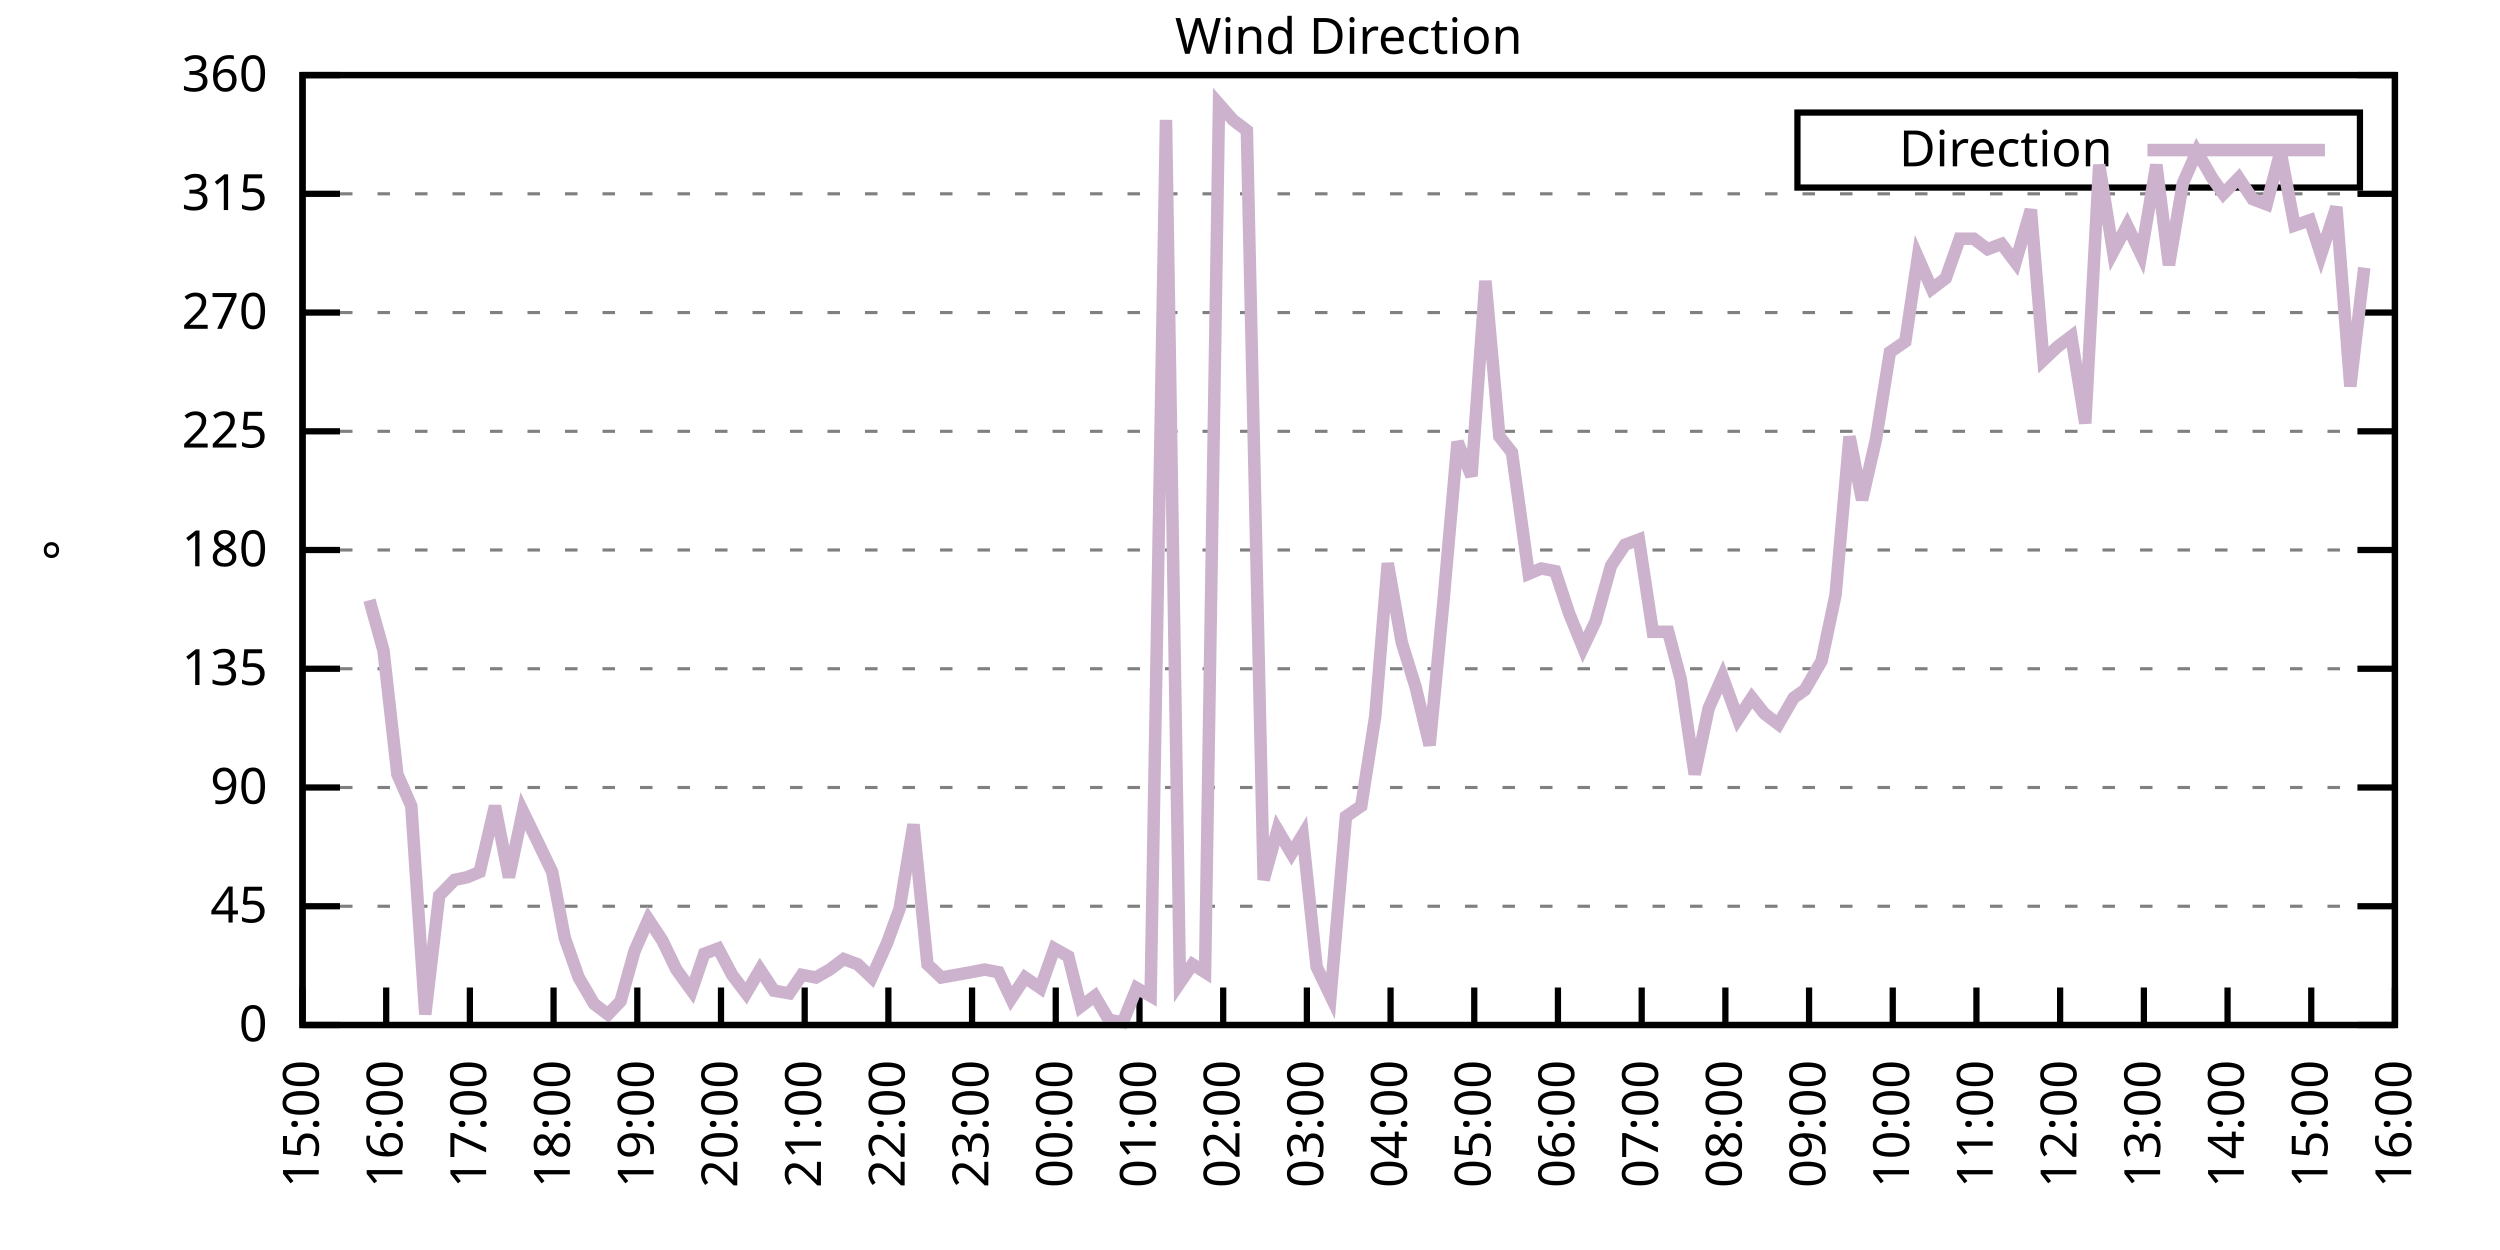
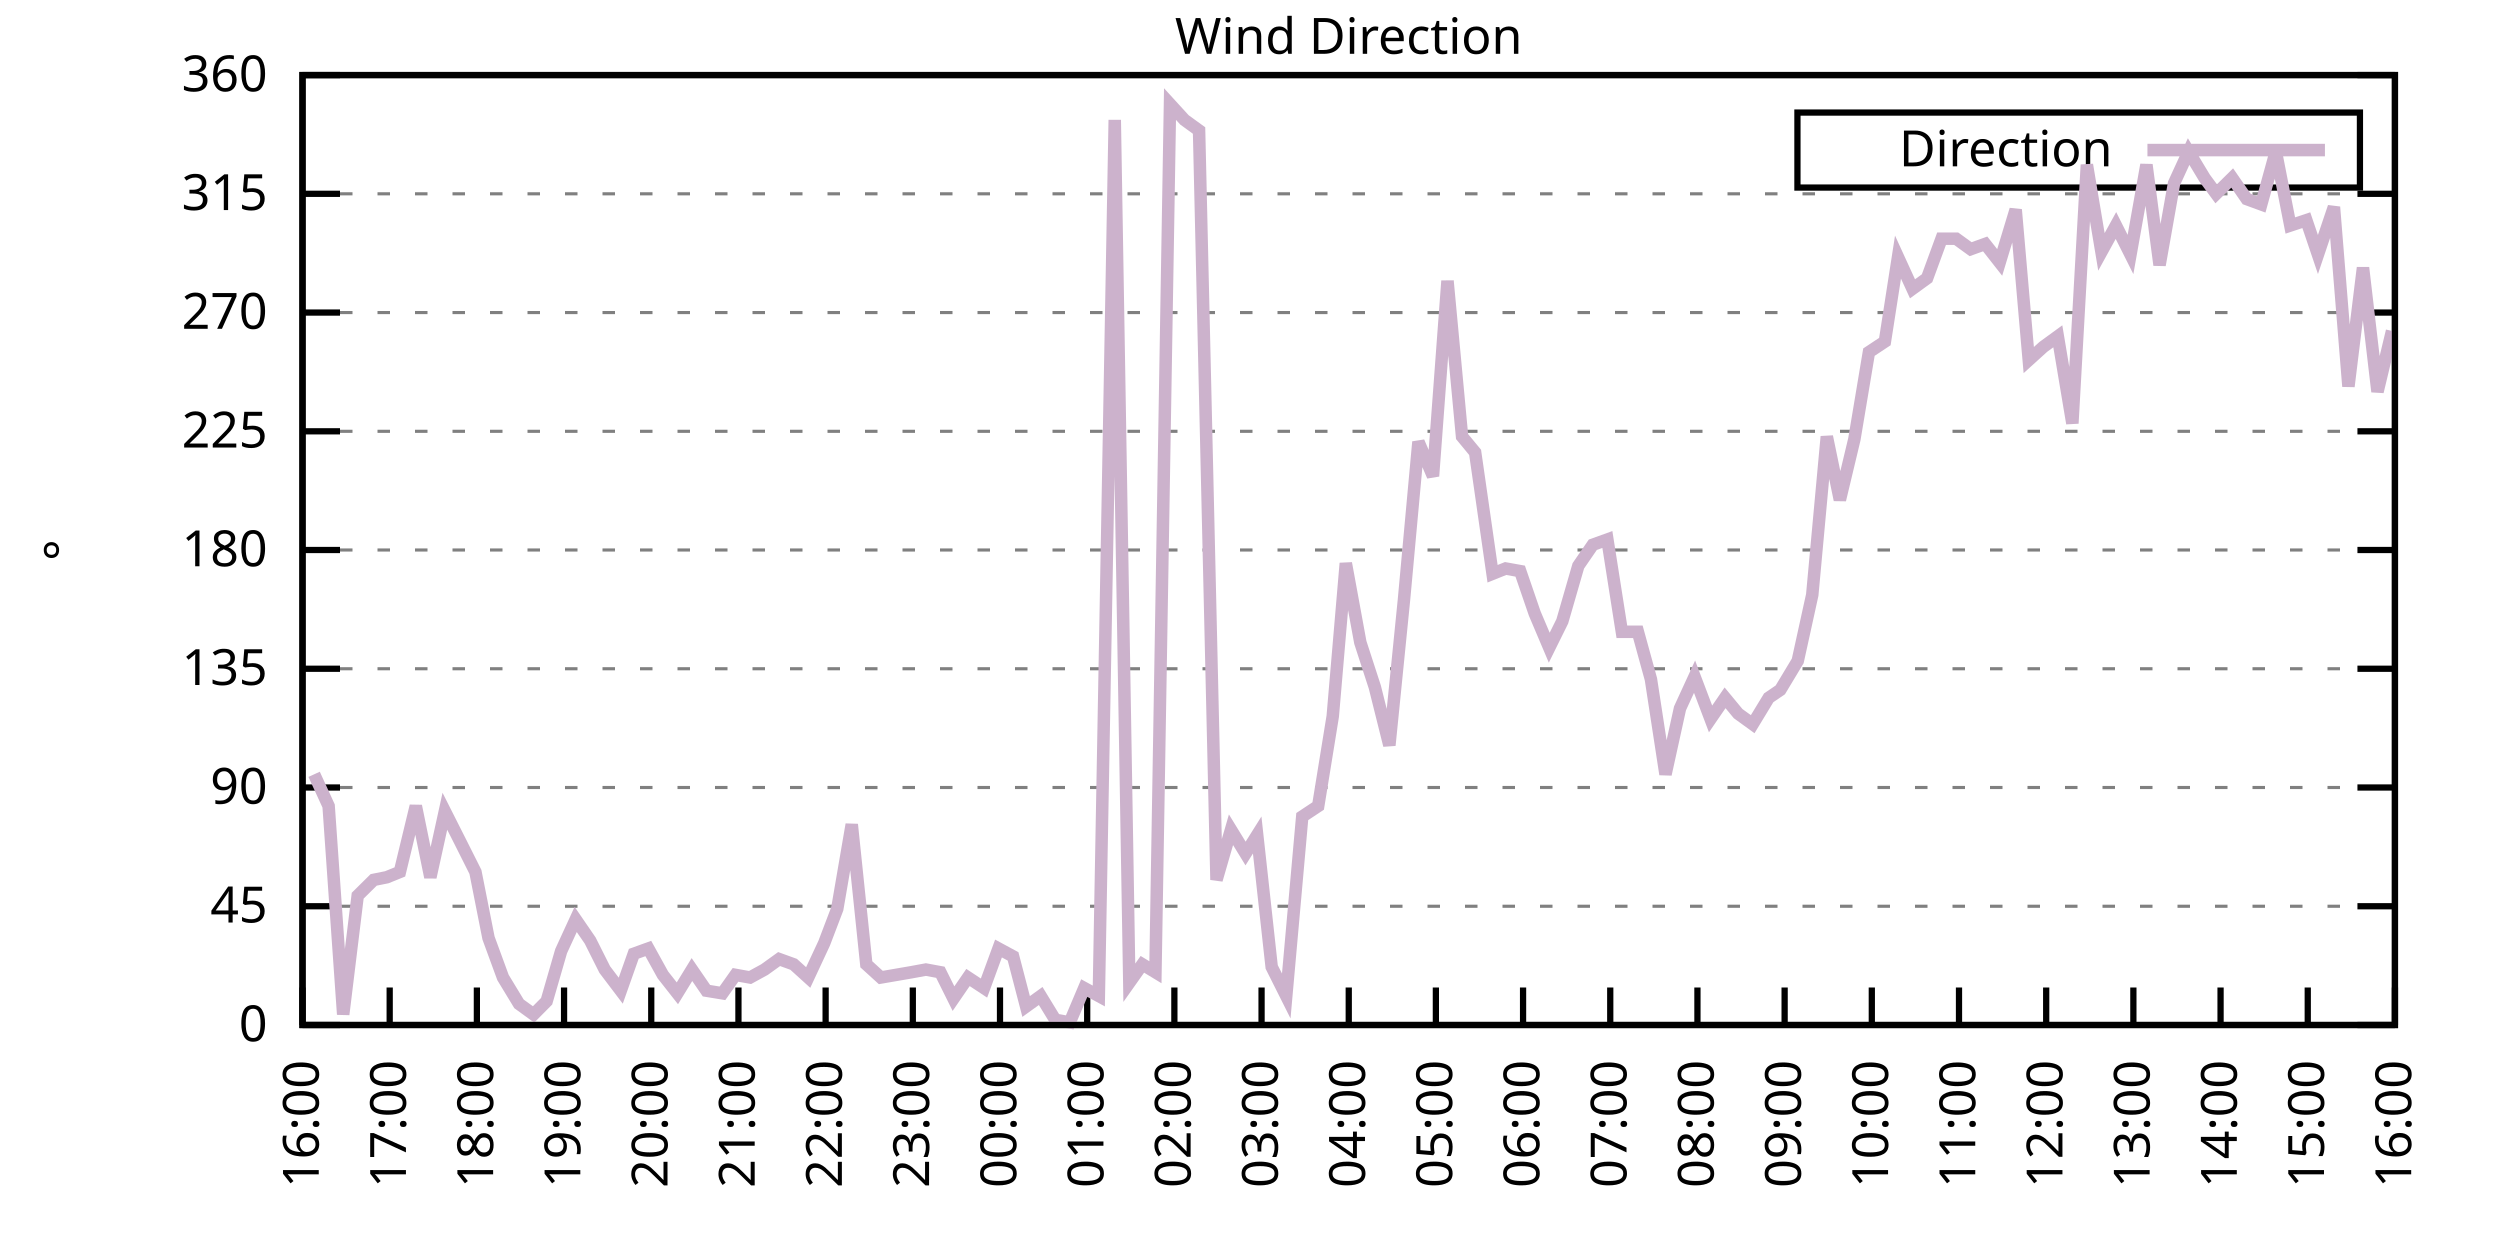
<svg xmlns="http://www.w3.org/2000/svg" xmlns:xlink="http://www.w3.org/1999/xlink" width="400" height="200" viewBox="0 0 400 200">
  <g id="gnuplot_canvas">
    <rect x="0" y="0" width="400" height="200" fill="none" />
    <defs>
      <circle id="gpDot" r="0.5" stroke-width="0.5" stroke="currentColor" />
      <path id="gpPt0" stroke-width="0.333" stroke="currentColor" d="M-1,0 h2 M0,-1 v2" />
      <path id="gpPt1" stroke-width="0.333" stroke="currentColor" d="M-1,-1 L1,1 M1,-1 L-1,1" />
      <path id="gpPt2" stroke-width="0.333" stroke="currentColor" d="M-1,0 L1,0 M0,-1 L0,1 M-1,-1 L1,1 M-1,1 L1,-1" />
      <rect id="gpPt3" stroke-width="0.333" stroke="currentColor" x="-1" y="-1" width="2" height="2" />
      <rect id="gpPt4" stroke-width="0.333" stroke="currentColor" fill="currentColor" x="-1" y="-1" width="2" height="2" />
      <circle id="gpPt5" stroke-width="0.333" stroke="currentColor" cx="0" cy="0" r="1" />
      <use xlink:href="#gpPt5" id="gpPt6" fill="currentColor" stroke="none" />
      <path id="gpPt7" stroke-width="0.333" stroke="currentColor" d="M0,-1.33 L-1.33,0.67 L1.33,0.67 z" />
      <use xlink:href="#gpPt7" id="gpPt8" fill="currentColor" stroke="none" />
      <use xlink:href="#gpPt7" id="gpPt9" stroke="currentColor" transform="rotate(180)" />
      <use xlink:href="#gpPt9" id="gpPt10" fill="currentColor" stroke="none" />
      <use xlink:href="#gpPt3" id="gpPt11" stroke="currentColor" transform="rotate(45)" />
      <use xlink:href="#gpPt11" id="gpPt12" fill="currentColor" stroke="none" />
      <path id="gpPt13" stroke-width="0.333" stroke="currentColor" d="M0,1.330 L1.265,0.411 L0.782,-1.067 L-0.782,-1.076 L-1.265,0.411 z" />
      <use xlink:href="#gpPt13" id="gpPt14" fill="currentColor" stroke="none" />
      <filter id="textbox" filterUnits="objectBoundingBox" x="0" y="0" height="1" width="1">
        <feFlood flood-color="white" flood-opacity="1" result="bgnd" />
        <feComposite in="SourceGraphic" in2="bgnd" operator="atop" />
      </filter>
      <filter id="greybox" filterUnits="objectBoundingBox" x="0" y="0" height="1" width="1">
        <feFlood flood-color="lightgrey" flood-opacity="1" result="grey" />
        <feComposite in="SourceGraphic" in2="grey" operator="atop" />
      </filter>
    </defs>
    <g fill="none" color="white" stroke="currentColor" stroke-width="1.00" stroke-linecap="butt" stroke-linejoin="miter">
</g>
    <g fill="none" color="black" stroke="currentColor" stroke-width="1.00" stroke-linecap="butt" stroke-linejoin="miter">
      <g stroke="none" shape-rendering="crispEdges">
        <polygon fill="rgb(255, 255, 255)" points="48.40,164.00 383.18,164.00 383.18,12.02 48.40,12.02 " />
      </g>
    </g>
    <g fill="none" color="black" stroke="currentColor" stroke-width="1.00" stroke-linecap="butt" stroke-linejoin="miter">
</g>
    <g fill="none" color="black" stroke="black" stroke-width="0.50" stroke-linecap="butt" stroke-linejoin="miter">
</g>
    <g fill="none" color="gray" stroke="currentColor" stroke-width="0.50" stroke-linecap="butt" stroke-linejoin="miter">
      <path stroke="gray" stroke-dasharray="2,4" class="gridline" d="M48.40,164.00 L383.19,164.00  " />
    </g>
    <g fill="none" color="gray" stroke="gray" stroke-width="1.00" stroke-linecap="butt" stroke-linejoin="miter">
</g>
    <g fill="none" color="black" stroke="currentColor" stroke-width="1.00" stroke-linecap="butt" stroke-linejoin="miter">
      <path stroke="black" d="M48.40,164.00 L54.40,164.00 M383.19,164.00 L377.19,164.00  " />
      <g transform="translate(42.80,166.60)" stroke="none" fill="black" font-family="Sans" font-size="8.00" text-anchor="end">
        <text>
          <tspan font-family="Sans"> 0</tspan>
        </text>
      </g>
    </g>
    <g fill="none" color="black" stroke="currentColor" stroke-width="1.00" stroke-linecap="butt" stroke-linejoin="miter">
</g>
    <g fill="none" color="black" stroke="black" stroke-width="0.50" stroke-linecap="butt" stroke-linejoin="miter">
</g>
    <g fill="none" color="gray" stroke="currentColor" stroke-width="0.50" stroke-linecap="butt" stroke-linejoin="miter">
      <path stroke="gray" stroke-dasharray="2,4" class="gridline" d="M48.40,145.00 L383.19,145.00  " />
    </g>
    <g fill="none" color="gray" stroke="gray" stroke-width="1.00" stroke-linecap="butt" stroke-linejoin="miter">
</g>
    <g fill="none" color="black" stroke="currentColor" stroke-width="1.00" stroke-linecap="butt" stroke-linejoin="miter">
      <path stroke="black" d="M48.40,145.00 L54.40,145.00 M383.19,145.00 L377.19,145.00  " />
      <g transform="translate(42.80,147.60)" stroke="none" fill="black" font-family="Sans" font-size="8.00" text-anchor="end">
        <text>
          <tspan font-family="Sans"> 45</tspan>
        </text>
      </g>
    </g>
    <g fill="none" color="black" stroke="currentColor" stroke-width="1.00" stroke-linecap="butt" stroke-linejoin="miter">
</g>
    <g fill="none" color="black" stroke="black" stroke-width="0.50" stroke-linecap="butt" stroke-linejoin="miter">
</g>
    <g fill="none" color="gray" stroke="currentColor" stroke-width="0.50" stroke-linecap="butt" stroke-linejoin="miter">
      <path stroke="gray" stroke-dasharray="2,4" class="gridline" d="M48.40,126.00 L383.19,126.00  " />
    </g>
    <g fill="none" color="gray" stroke="gray" stroke-width="1.00" stroke-linecap="butt" stroke-linejoin="miter">
</g>
    <g fill="none" color="black" stroke="currentColor" stroke-width="1.00" stroke-linecap="butt" stroke-linejoin="miter">
      <path stroke="black" d="M48.40,126.00 L54.40,126.00 M383.19,126.00 L377.19,126.00  " />
      <g transform="translate(42.80,128.60)" stroke="none" fill="black" font-family="Sans" font-size="8.00" text-anchor="end">
        <text>
          <tspan font-family="Sans"> 90</tspan>
        </text>
      </g>
    </g>
    <g fill="none" color="black" stroke="currentColor" stroke-width="1.00" stroke-linecap="butt" stroke-linejoin="miter">
</g>
    <g fill="none" color="black" stroke="black" stroke-width="0.50" stroke-linecap="butt" stroke-linejoin="miter">
</g>
    <g fill="none" color="gray" stroke="currentColor" stroke-width="0.50" stroke-linecap="butt" stroke-linejoin="miter">
      <path stroke="gray" stroke-dasharray="2,4" class="gridline" d="M48.40,107.00 L383.19,107.00  " />
    </g>
    <g fill="none" color="gray" stroke="gray" stroke-width="1.00" stroke-linecap="butt" stroke-linejoin="miter">
</g>
    <g fill="none" color="black" stroke="currentColor" stroke-width="1.00" stroke-linecap="butt" stroke-linejoin="miter">
      <path stroke="black" d="M48.40,107.00 L54.40,107.00 M383.19,107.00 L377.19,107.00  " />
      <g transform="translate(42.80,109.60)" stroke="none" fill="black" font-family="Sans" font-size="8.00" text-anchor="end">
        <text>
          <tspan font-family="Sans"> 135</tspan>
        </text>
      </g>
    </g>
    <g fill="none" color="black" stroke="currentColor" stroke-width="1.00" stroke-linecap="butt" stroke-linejoin="miter">
</g>
    <g fill="none" color="black" stroke="black" stroke-width="0.50" stroke-linecap="butt" stroke-linejoin="miter">
</g>
    <g fill="none" color="gray" stroke="currentColor" stroke-width="0.50" stroke-linecap="butt" stroke-linejoin="miter">
      <path stroke="gray" stroke-dasharray="2,4" class="gridline" d="M48.40,88.00 L383.19,88.00  " />
    </g>
    <g fill="none" color="gray" stroke="gray" stroke-width="1.00" stroke-linecap="butt" stroke-linejoin="miter">
</g>
    <g fill="none" color="black" stroke="currentColor" stroke-width="1.00" stroke-linecap="butt" stroke-linejoin="miter">
      <path stroke="black" d="M48.40,88.00 L54.40,88.00 M383.19,88.00 L377.19,88.00  " />
      <g transform="translate(42.80,90.60)" stroke="none" fill="black" font-family="Sans" font-size="8.00" text-anchor="end">
        <text>
          <tspan font-family="Sans"> 180</tspan>
        </text>
      </g>
    </g>
    <g fill="none" color="black" stroke="currentColor" stroke-width="1.00" stroke-linecap="butt" stroke-linejoin="miter">
</g>
    <g fill="none" color="black" stroke="black" stroke-width="0.50" stroke-linecap="butt" stroke-linejoin="miter">
</g>
    <g fill="none" color="gray" stroke="currentColor" stroke-width="0.50" stroke-linecap="butt" stroke-linejoin="miter">
      <path stroke="gray" stroke-dasharray="2,4" class="gridline" d="M48.40,69.01 L383.19,69.01  " />
    </g>
    <g fill="none" color="gray" stroke="gray" stroke-width="1.00" stroke-linecap="butt" stroke-linejoin="miter">
</g>
    <g fill="none" color="black" stroke="currentColor" stroke-width="1.00" stroke-linecap="butt" stroke-linejoin="miter">
      <path stroke="black" d="M48.40,69.01 L54.40,69.01 M383.19,69.01 L377.19,69.01  " />
      <g transform="translate(42.80,71.61)" stroke="none" fill="black" font-family="Sans" font-size="8.00" text-anchor="end">
        <text>
          <tspan font-family="Sans"> 225</tspan>
        </text>
      </g>
    </g>
    <g fill="none" color="black" stroke="currentColor" stroke-width="1.00" stroke-linecap="butt" stroke-linejoin="miter">
</g>
    <g fill="none" color="black" stroke="black" stroke-width="0.50" stroke-linecap="butt" stroke-linejoin="miter">
</g>
    <g fill="none" color="gray" stroke="currentColor" stroke-width="0.50" stroke-linecap="butt" stroke-linejoin="miter">
      <path stroke="gray" stroke-dasharray="2,4" class="gridline" d="M48.40,50.01 L383.19,50.01  " />
    </g>
    <g fill="none" color="gray" stroke="gray" stroke-width="1.00" stroke-linecap="butt" stroke-linejoin="miter">
</g>
    <g fill="none" color="black" stroke="currentColor" stroke-width="1.00" stroke-linecap="butt" stroke-linejoin="miter">
      <path stroke="black" d="M48.40,50.01 L54.40,50.01 M383.19,50.01 L377.19,50.01  " />
      <g transform="translate(42.80,52.61)" stroke="none" fill="black" font-family="Sans" font-size="8.00" text-anchor="end">
        <text>
          <tspan font-family="Sans"> 270</tspan>
        </text>
      </g>
    </g>
    <g fill="none" color="black" stroke="currentColor" stroke-width="1.00" stroke-linecap="butt" stroke-linejoin="miter">
</g>
    <g fill="none" color="black" stroke="black" stroke-width="0.50" stroke-linecap="butt" stroke-linejoin="miter">
</g>
    <g fill="none" color="gray" stroke="currentColor" stroke-width="0.50" stroke-linecap="butt" stroke-linejoin="miter">
      <path stroke="gray" stroke-dasharray="2,4" class="gridline" d="M48.40,31.01 L383.19,31.01  " />
    </g>
    <g fill="none" color="gray" stroke="gray" stroke-width="1.00" stroke-linecap="butt" stroke-linejoin="miter">
</g>
    <g fill="none" color="black" stroke="currentColor" stroke-width="1.00" stroke-linecap="butt" stroke-linejoin="miter">
      <path stroke="black" d="M48.40,31.01 L54.40,31.01 M383.19,31.01 L377.19,31.01  " />
      <g transform="translate(42.80,33.61)" stroke="none" fill="black" font-family="Sans" font-size="8.00" text-anchor="end">
        <text>
          <tspan font-family="Sans"> 315</tspan>
        </text>
      </g>
    </g>
    <g fill="none" color="black" stroke="currentColor" stroke-width="1.00" stroke-linecap="butt" stroke-linejoin="miter">
</g>
    <g fill="none" color="black" stroke="black" stroke-width="0.50" stroke-linecap="butt" stroke-linejoin="miter">
</g>
    <g fill="none" color="gray" stroke="currentColor" stroke-width="0.50" stroke-linecap="butt" stroke-linejoin="miter">
      <path stroke="gray" stroke-dasharray="2,4" class="gridline" d="M48.40,12.01 L383.19,12.01  " />
    </g>
    <g fill="none" color="gray" stroke="gray" stroke-width="1.00" stroke-linecap="butt" stroke-linejoin="miter">
</g>
    <g fill="none" color="black" stroke="currentColor" stroke-width="1.00" stroke-linecap="butt" stroke-linejoin="miter">
      <path stroke="black" d="M48.40,12.01 L54.40,12.01 M383.19,12.01 L377.19,12.01  " />
      <g transform="translate(42.80,14.61)" stroke="none" fill="black" font-family="Sans" font-size="8.00" text-anchor="end">
        <text>
          <tspan font-family="Sans"> 360</tspan>
        </text>
      </g>
    </g>
    <g fill="none" color="black" stroke="currentColor" stroke-width="1.00" stroke-linecap="butt" stroke-linejoin="miter">
      <path stroke="black" d="M48.40,164.00 L48.40,158.00  " />
      <g transform="translate(51.00,169.60) rotate(270.00)" stroke="none" fill="black" font-family="Sans" font-size="8.00" text-anchor="end">
        <text>
-           <tspan font-family="Sans">15:00</tspan>
-         </text>
-       </g>
-     </g>
-     <g fill="none" color="black" stroke="currentColor" stroke-width="1.00" stroke-linecap="butt" stroke-linejoin="miter">
-       <path stroke="black" d="M61.79,164.00 L61.79,158.00  " />
-       <g transform="translate(64.39,169.60) rotate(270.00)" stroke="none" fill="black" font-family="Sans" font-size="8.00" text-anchor="end">
-         <text>
          <tspan font-family="Sans">16:00</tspan>
        </text>
      </g>
    </g>
    <g fill="none" color="black" stroke="currentColor" stroke-width="1.00" stroke-linecap="butt" stroke-linejoin="miter">
-       <path stroke="black" d="M75.18,164.00 L75.18,158.00  " />
-       <g transform="translate(77.78,169.60) rotate(270.00)" stroke="none" fill="black" font-family="Sans" font-size="8.00" text-anchor="end">
+       <path stroke="black" d="M62.35,164.00 L62.35,158.00  " />
+       <g transform="translate(64.95,169.60) rotate(270.00)" stroke="none" fill="black" font-family="Sans" font-size="8.00" text-anchor="end">
        <text>
          <tspan font-family="Sans">17:00</tspan>
        </text>
      </g>
    </g>
    <g fill="none" color="black" stroke="currentColor" stroke-width="1.00" stroke-linecap="butt" stroke-linejoin="miter">
-       <path stroke="black" d="M88.57,164.00 L88.57,158.00  " />
-       <g transform="translate(91.17,169.60) rotate(270.00)" stroke="none" fill="black" font-family="Sans" font-size="8.00" text-anchor="end">
+       <path stroke="black" d="M76.30,164.00 L76.30,158.00  " />
+       <g transform="translate(78.90,169.60) rotate(270.00)" stroke="none" fill="black" font-family="Sans" font-size="8.00" text-anchor="end">
        <text>
          <tspan font-family="Sans">18:00</tspan>
        </text>
      </g>
    </g>
    <g fill="none" color="black" stroke="currentColor" stroke-width="1.00" stroke-linecap="butt" stroke-linejoin="miter">
-       <path stroke="black" d="M101.97,164.00 L101.97,158.00  " />
-       <g transform="translate(104.57,169.60) rotate(270.00)" stroke="none" fill="black" font-family="Sans" font-size="8.00" text-anchor="end">
+       <path stroke="black" d="M90.25,164.00 L90.25,158.00  " />
+       <g transform="translate(92.85,169.60) rotate(270.00)" stroke="none" fill="black" font-family="Sans" font-size="8.00" text-anchor="end">
        <text>
          <tspan font-family="Sans">19:00</tspan>
        </text>
      </g>
    </g>
    <g fill="none" color="black" stroke="currentColor" stroke-width="1.00" stroke-linecap="butt" stroke-linejoin="miter">
-       <path stroke="black" d="M115.36,164.00 L115.36,158.00  " />
-       <g transform="translate(117.96,169.60) rotate(270.00)" stroke="none" fill="black" font-family="Sans" font-size="8.00" text-anchor="end">
+       <path stroke="black" d="M104.20,164.00 L104.20,158.00  " />
+       <g transform="translate(106.80,169.60) rotate(270.00)" stroke="none" fill="black" font-family="Sans" font-size="8.00" text-anchor="end">
        <text>
          <tspan font-family="Sans">20:00</tspan>
        </text>
      </g>
    </g>
    <g fill="none" color="black" stroke="currentColor" stroke-width="1.00" stroke-linecap="butt" stroke-linejoin="miter">
-       <path stroke="black" d="M128.75,164.00 L128.75,158.00  " />
-       <g transform="translate(131.35,169.60) rotate(270.00)" stroke="none" fill="black" font-family="Sans" font-size="8.00" text-anchor="end">
+       <path stroke="black" d="M118.15,164.00 L118.15,158.00  " />
+       <g transform="translate(120.75,169.60) rotate(270.00)" stroke="none" fill="black" font-family="Sans" font-size="8.00" text-anchor="end">
        <text>
          <tspan font-family="Sans">21:00</tspan>
        </text>
      </g>
    </g>
    <g fill="none" color="black" stroke="currentColor" stroke-width="1.00" stroke-linecap="butt" stroke-linejoin="miter">
-       <path stroke="black" d="M142.14,164.00 L142.14,158.00  " />
-       <g transform="translate(144.74,169.60) rotate(270.00)" stroke="none" fill="black" font-family="Sans" font-size="8.00" text-anchor="end">
+       <path stroke="black" d="M132.10,164.00 L132.10,158.00  " />
+       <g transform="translate(134.70,169.60) rotate(270.00)" stroke="none" fill="black" font-family="Sans" font-size="8.00" text-anchor="end">
        <text>
          <tspan font-family="Sans">22:00</tspan>
        </text>
      </g>
    </g>
    <g fill="none" color="black" stroke="currentColor" stroke-width="1.00" stroke-linecap="butt" stroke-linejoin="miter">
-       <path stroke="black" d="M155.53,164.00 L155.53,158.00  " />
-       <g transform="translate(158.13,169.60) rotate(270.00)" stroke="none" fill="black" font-family="Sans" font-size="8.00" text-anchor="end">
+       <path stroke="black" d="M146.05,164.00 L146.05,158.00  " />
+       <g transform="translate(148.65,169.60) rotate(270.00)" stroke="none" fill="black" font-family="Sans" font-size="8.00" text-anchor="end">
        <text>
          <tspan font-family="Sans">23:00</tspan>
        </text>
      </g>
    </g>
    <g fill="none" color="black" stroke="currentColor" stroke-width="1.00" stroke-linecap="butt" stroke-linejoin="miter">
-       <path stroke="black" d="M168.92,164.00 L168.92,158.00  " />
-       <g transform="translate(171.52,169.60) rotate(270.00)" stroke="none" fill="black" font-family="Sans" font-size="8.00" text-anchor="end">
+       <path stroke="black" d="M160.00,164.00 L160.00,158.00  " />
+       <g transform="translate(162.60,169.60) rotate(270.00)" stroke="none" fill="black" font-family="Sans" font-size="8.00" text-anchor="end">
        <text>
          <tspan font-family="Sans">00:00</tspan>
        </text>
      </g>
    </g>
    <g fill="none" color="black" stroke="currentColor" stroke-width="1.00" stroke-linecap="butt" stroke-linejoin="miter">
-       <path stroke="black" d="M182.32,164.00 L182.32,158.00  " />
-       <g transform="translate(184.92,169.60) rotate(270.00)" stroke="none" fill="black" font-family="Sans" font-size="8.00" text-anchor="end">
+       <path stroke="black" d="M173.95,164.00 L173.95,158.00  " />
+       <g transform="translate(176.55,169.60) rotate(270.00)" stroke="none" fill="black" font-family="Sans" font-size="8.00" text-anchor="end">
        <text>
          <tspan font-family="Sans">01:00</tspan>
        </text>
      </g>
    </g>
    <g fill="none" color="black" stroke="currentColor" stroke-width="1.00" stroke-linecap="butt" stroke-linejoin="miter">
-       <path stroke="black" d="M195.71,164.00 L195.71,158.00  " />
-       <g transform="translate(198.31,169.60) rotate(270.00)" stroke="none" fill="black" font-family="Sans" font-size="8.00" text-anchor="end">
+       <path stroke="black" d="M187.90,164.00 L187.90,158.00  " />
+       <g transform="translate(190.50,169.60) rotate(270.00)" stroke="none" fill="black" font-family="Sans" font-size="8.00" text-anchor="end">
        <text>
          <tspan font-family="Sans">02:00</tspan>
        </text>
      </g>
    </g>
    <g fill="none" color="black" stroke="currentColor" stroke-width="1.00" stroke-linecap="butt" stroke-linejoin="miter">
-       <path stroke="black" d="M209.10,164.00 L209.10,158.00  " />
-       <g transform="translate(211.70,169.60) rotate(270.00)" stroke="none" fill="black" font-family="Sans" font-size="8.00" text-anchor="end">
+       <path stroke="black" d="M201.85,164.00 L201.85,158.00  " />
+       <g transform="translate(204.45,169.60) rotate(270.00)" stroke="none" fill="black" font-family="Sans" font-size="8.00" text-anchor="end">
        <text>
          <tspan font-family="Sans">03:00</tspan>
        </text>
      </g>
    </g>
    <g fill="none" color="black" stroke="currentColor" stroke-width="1.00" stroke-linecap="butt" stroke-linejoin="miter">
-       <path stroke="black" d="M222.49,164.00 L222.49,158.00  " />
-       <g transform="translate(225.09,169.60) rotate(270.00)" stroke="none" fill="black" font-family="Sans" font-size="8.00" text-anchor="end">
+       <path stroke="black" d="M215.80,164.00 L215.80,158.00  " />
+       <g transform="translate(218.40,169.60) rotate(270.00)" stroke="none" fill="black" font-family="Sans" font-size="8.00" text-anchor="end">
        <text>
          <tspan font-family="Sans">04:00</tspan>
        </text>
      </g>
    </g>
    <g fill="none" color="black" stroke="currentColor" stroke-width="1.00" stroke-linecap="butt" stroke-linejoin="miter">
-       <path stroke="black" d="M235.88,164.00 L235.88,158.00  " />
-       <g transform="translate(238.48,169.60) rotate(270.00)" stroke="none" fill="black" font-family="Sans" font-size="8.00" text-anchor="end">
+       <path stroke="black" d="M229.74,164.00 L229.74,158.00  " />
+       <g transform="translate(232.34,169.60) rotate(270.00)" stroke="none" fill="black" font-family="Sans" font-size="8.00" text-anchor="end">
        <text>
          <tspan font-family="Sans">05:00</tspan>
        </text>
      </g>
    </g>
    <g fill="none" color="black" stroke="currentColor" stroke-width="1.00" stroke-linecap="butt" stroke-linejoin="miter">
-       <path stroke="black" d="M249.27,164.00 L249.27,158.00  " />
-       <g transform="translate(251.87,169.60) rotate(270.00)" stroke="none" fill="black" font-family="Sans" font-size="8.00" text-anchor="end">
+       <path stroke="black" d="M243.69,164.00 L243.69,158.00  " />
+       <g transform="translate(246.29,169.60) rotate(270.00)" stroke="none" fill="black" font-family="Sans" font-size="8.00" text-anchor="end">
        <text>
          <tspan font-family="Sans">06:00</tspan>
        </text>
      </g>
    </g>
    <g fill="none" color="black" stroke="currentColor" stroke-width="1.00" stroke-linecap="butt" stroke-linejoin="miter">
-       <path stroke="black" d="M262.67,164.00 L262.67,158.00  " />
-       <g transform="translate(265.27,169.60) rotate(270.00)" stroke="none" fill="black" font-family="Sans" font-size="8.00" text-anchor="end">
+       <path stroke="black" d="M257.64,164.00 L257.64,158.00  " />
+       <g transform="translate(260.24,169.60) rotate(270.00)" stroke="none" fill="black" font-family="Sans" font-size="8.00" text-anchor="end">
        <text>
          <tspan font-family="Sans">07:00</tspan>
        </text>
      </g>
    </g>
    <g fill="none" color="black" stroke="currentColor" stroke-width="1.00" stroke-linecap="butt" stroke-linejoin="miter">
-       <path stroke="black" d="M276.06,164.00 L276.06,158.00  " />
-       <g transform="translate(278.66,169.60) rotate(270.00)" stroke="none" fill="black" font-family="Sans" font-size="8.00" text-anchor="end">
+       <path stroke="black" d="M271.59,164.00 L271.59,158.00  " />
+       <g transform="translate(274.19,169.60) rotate(270.00)" stroke="none" fill="black" font-family="Sans" font-size="8.00" text-anchor="end">
        <text>
          <tspan font-family="Sans">08:00</tspan>
        </text>
      </g>
    </g>
    <g fill="none" color="black" stroke="currentColor" stroke-width="1.00" stroke-linecap="butt" stroke-linejoin="miter">
-       <path stroke="black" d="M289.45,164.00 L289.45,158.00  " />
-       <g transform="translate(292.05,169.60) rotate(270.00)" stroke="none" fill="black" font-family="Sans" font-size="8.00" text-anchor="end">
+       <path stroke="black" d="M285.54,164.00 L285.54,158.00  " />
+       <g transform="translate(288.14,169.60) rotate(270.00)" stroke="none" fill="black" font-family="Sans" font-size="8.00" text-anchor="end">
        <text>
          <tspan font-family="Sans">09:00</tspan>
        </text>
      </g>
    </g>
    <g fill="none" color="black" stroke="currentColor" stroke-width="1.00" stroke-linecap="butt" stroke-linejoin="miter">
-       <path stroke="black" d="M302.84,164.00 L302.84,158.00  " />
-       <g transform="translate(305.44,169.60) rotate(270.00)" stroke="none" fill="black" font-family="Sans" font-size="8.00" text-anchor="end">
+       <path stroke="black" d="M299.49,164.00 L299.49,158.00  " />
+       <g transform="translate(302.09,169.60) rotate(270.00)" stroke="none" fill="black" font-family="Sans" font-size="8.00" text-anchor="end">
        <text>
          <tspan font-family="Sans">10:00</tspan>
        </text>
      </g>
    </g>
    <g fill="none" color="black" stroke="currentColor" stroke-width="1.00" stroke-linecap="butt" stroke-linejoin="miter">
-       <path stroke="black" d="M316.23,164.00 L316.23,158.00  " />
-       <g transform="translate(318.83,169.60) rotate(270.00)" stroke="none" fill="black" font-family="Sans" font-size="8.00" text-anchor="end">
+       <path stroke="black" d="M313.44,164.00 L313.44,158.00  " />
+       <g transform="translate(316.04,169.60) rotate(270.00)" stroke="none" fill="black" font-family="Sans" font-size="8.00" text-anchor="end">
        <text>
          <tspan font-family="Sans">11:00</tspan>
        </text>
      </g>
    </g>
    <g fill="none" color="black" stroke="currentColor" stroke-width="1.00" stroke-linecap="butt" stroke-linejoin="miter">
-       <path stroke="black" d="M329.62,164.00 L329.62,158.00  " />
-       <g transform="translate(332.22,169.60) rotate(270.00)" stroke="none" fill="black" font-family="Sans" font-size="8.00" text-anchor="end">
+       <path stroke="black" d="M327.39,164.00 L327.39,158.00  " />
+       <g transform="translate(329.99,169.60) rotate(270.00)" stroke="none" fill="black" font-family="Sans" font-size="8.00" text-anchor="end">
        <text>
          <tspan font-family="Sans">12:00</tspan>
        </text>
      </g>
    </g>
    <g fill="none" color="black" stroke="currentColor" stroke-width="1.00" stroke-linecap="butt" stroke-linejoin="miter">
-       <path stroke="black" d="M343.02,164.00 L343.02,158.00  " />
-       <g transform="translate(345.62,169.60) rotate(270.00)" stroke="none" fill="black" font-family="Sans" font-size="8.00" text-anchor="end">
+       <path stroke="black" d="M341.34,164.00 L341.34,158.00  " />
+       <g transform="translate(343.94,169.60) rotate(270.00)" stroke="none" fill="black" font-family="Sans" font-size="8.00" text-anchor="end">
        <text>
          <tspan font-family="Sans">13:00</tspan>
        </text>
      </g>
    </g>
    <g fill="none" color="black" stroke="currentColor" stroke-width="1.00" stroke-linecap="butt" stroke-linejoin="miter">
-       <path stroke="black" d="M356.41,164.00 L356.41,158.00  " />
-       <g transform="translate(359.01,169.60) rotate(270.00)" stroke="none" fill="black" font-family="Sans" font-size="8.00" text-anchor="end">
+       <path stroke="black" d="M355.29,164.00 L355.29,158.00  " />
+       <g transform="translate(357.89,169.60) rotate(270.00)" stroke="none" fill="black" font-family="Sans" font-size="8.00" text-anchor="end">
        <text>
          <tspan font-family="Sans">14:00</tspan>
        </text>
      </g>
    </g>
    <g fill="none" color="black" stroke="currentColor" stroke-width="1.00" stroke-linecap="butt" stroke-linejoin="miter">
-       <path stroke="black" d="M369.80,164.00 L369.80,158.00  " />
-       <g transform="translate(372.40,169.60) rotate(270.00)" stroke="none" fill="black" font-family="Sans" font-size="8.00" text-anchor="end">
+       <path stroke="black" d="M369.24,164.00 L369.24,158.00  " />
+       <g transform="translate(371.84,169.60) rotate(270.00)" stroke="none" fill="black" font-family="Sans" font-size="8.00" text-anchor="end">
        <text>
          <tspan font-family="Sans">15:00</tspan>
        </text>
      </g>
    </g>
    <g fill="none" color="black" stroke="currentColor" stroke-width="1.00" stroke-linecap="butt" stroke-linejoin="miter">
      <path stroke="black" d="M383.19,164.00 L383.19,158.00  " />
      <g transform="translate(385.79,169.60) rotate(270.00)" stroke="none" fill="black" font-family="Sans" font-size="8.00" text-anchor="end">
        <text>
          <tspan font-family="Sans">16:00</tspan>
        </text>
      </g>
    </g>
    <g fill="none" color="black" stroke="currentColor" stroke-width="1.00" stroke-linecap="butt" stroke-linejoin="miter">
</g>
    <g fill="none" color="black" stroke="currentColor" stroke-width="1.00" stroke-linecap="butt" stroke-linejoin="miter">
      <path stroke="black" d="M48.40,12.01 L48.40,164.00 L383.19,164.00 L383.19,12.01 L48.40,12.01 Z  " />
    </g>
    <g fill="none" color="black" stroke="currentColor" stroke-width="1.00" stroke-linecap="butt" stroke-linejoin="miter">
</g>
    <g fill="none" color="black" stroke="currentColor" stroke-width="1.00" stroke-linecap="butt" stroke-linejoin="miter">
      <path stroke="black" d="M287.59,30.01 L287.59,18.01 L377.59,18.01 L377.59,30.01 L287.59,30.01 Z  " />
    </g>
    <g id="Wind_direction_plot_1">
      <g fill="none" color="white" stroke="black" stroke-width="2.00" stroke-linecap="butt" stroke-linejoin="miter">
</g>
      <g fill="none" color="black" stroke="currentColor" stroke-width="2.00" stroke-linecap="butt" stroke-linejoin="miter">
        <g transform="translate(337.99,26.61)" stroke="none" fill="black" font-family="Sans" font-size="8.00" text-anchor="end">
          <text>
            <tspan font-family="Sans">Direction</tspan>
          </text>
        </g>
      </g>
      <g fill="none" color="black" stroke="currentColor" stroke-width="2.00" stroke-linecap="butt" stroke-linejoin="miter">
-         <path stroke="rgb(204, 178, 204)" d="M343.59,24.01 L371.99,24.01 M59.11,96.03 L61.35,104.05 L63.58,123.89 L65.81,128.96 L68.04,162.31 L70.27,143.31   L72.73,140.78 L74.74,140.36 L76.75,139.51 L79.20,128.96 L81.43,140.36 L83.66,129.80 L86.12,134.87 L88.35,139.51   L90.36,150.07 L92.59,156.40 L95.05,160.62 L97.28,162.31 L99.29,160.20 L101.52,152.18 L103.75,147.11 L105.98,150.49   L108.22,155.13 L110.67,158.51 L112.68,152.60 L114.91,151.76 L117.14,155.98 L119.38,158.93 L121.61,155.13 L123.84,158.51   L126.29,158.93 L128.30,155.98 L130.54,156.40 L132.77,155.13 L135.00,153.45 L137.23,154.29 L139.46,156.40 L141.92,150.91   L143.93,145.42 L146.16,131.91 L148.39,154.29 L150.62,156.40 L155.31,155.56 L157.54,155.13 L159.77,155.56 L161.78,159.78   L164.01,156.40 L166.47,158.09 L168.70,151.76 L170.93,153.02 L172.94,161.04 L175.17,159.36 L177.41,163.16 L179.64,163.58   L181.87,158.09 L184.10,159.36 L186.56,19.19 L188.79,157.24 L190.80,154.29 L192.81,155.56 L195.04,16.65 L197.27,19.19   L199.50,20.88 L202.18,140.78 L204.41,132.76 L206.64,136.56 L208.43,133.60 L210.66,154.71 L212.89,159.36 L215.35,130.65   L217.80,128.96 L220.04,114.60 L222.04,90.12 L224.28,102.78 L226.51,109.96 L228.74,119.25 L230.97,96.03 L233.20,70.70   L235.44,76.18 L237.67,44.94 L239.90,69.85 L241.91,72.38 L244.59,91.80 L246.60,90.96 L248.83,91.38 L251.06,98.14   L253.29,103.63 L255.30,99.40 L257.76,90.54 L259.99,87.16 L262.22,86.32 L264.45,101.09 L266.91,101.09 L268.92,108.69   L271.15,123.89 L273.38,113.34 L275.61,108.27 L278.07,115.03 L280.30,111.65 L282.31,114.18 L284.54,115.87 L286.99,111.65   L288.78,110.38 L291.46,105.74 L293.69,95.18 L295.92,69.85 L297.93,79.98 L300.16,70.27 L302.39,56.34 L304.85,54.65   L306.86,41.14 L309.09,46.21 L311.32,44.52 L313.55,38.19 L315.79,38.19 L318.02,39.87 L320.25,39.03 L322.48,41.99   L324.94,33.54 L326.95,57.61 L329.18,55.50 L331.41,53.81 L333.64,67.74 L335.87,26.36 L338.10,40.30 L340.34,36.08   L342.57,40.72 L345.02,26.36 L347.03,42.41 L349.26,29.32 L351.50,24.25 L353.95,28.48 L355.74,31.01 L358.19,28.48   L360.42,31.85 L362.66,32.70 L364.89,24.25 L367.12,36.08 L369.58,35.23 L371.36,40.72 L373.82,33.12 L376.05,61.83   L378.28,42.83  " />
+         <path stroke="rgb(204, 178, 204)" d="M343.59,24.01 L371.99,24.01 M50.26,123.89 L52.58,128.96 L54.91,162.31 L57.23,143.31 L59.79,140.78 L61.88,140.36   L63.98,139.51 L66.53,128.96 L68.86,140.36 L71.18,129.80 L73.74,134.87 L76.07,139.51 L78.16,150.07 L80.48,156.40   L83.04,160.62 L85.37,162.31 L87.46,160.20 L89.78,152.18 L92.11,147.11 L94.43,150.49 L96.76,155.13 L99.32,158.51   L101.41,152.60 L103.73,151.76 L106.06,155.98 L108.38,158.93 L110.71,155.13 L113.03,158.51 L115.59,158.93 L117.68,155.98   L120.01,156.40 L122.33,155.13 L124.66,153.45 L126.98,154.29 L129.31,156.40 L131.87,150.91 L133.96,145.42 L136.28,131.91   L138.61,154.29 L140.93,156.40 L145.81,155.56 L148.14,155.13 L150.46,155.56 L152.56,159.78 L154.88,156.40 L157.44,158.09   L159.76,151.76 L162.09,153.02 L164.18,161.04 L166.51,159.36 L168.83,163.16 L171.16,163.58 L173.48,158.09 L175.81,159.36   L178.36,19.19 L180.69,157.24 L182.78,154.29 L184.87,155.56 L187.20,16.65 L189.52,19.19 L191.85,20.88 L194.64,140.78   L196.96,132.76 L199.29,136.56 L201.15,133.60 L203.47,154.71 L205.80,159.36 L208.36,130.65 L210.91,128.96 L213.24,114.60   L215.33,90.12 L217.65,102.78 L219.98,109.96 L222.30,119.25 L224.63,96.03 L226.95,70.70 L229.28,76.18 L231.60,44.94   L233.93,69.85 L236.02,72.38 L238.81,91.80 L240.90,90.96 L243.23,91.38 L245.55,98.14 L247.88,103.63 L249.97,99.40   L252.53,90.54 L254.85,87.16 L257.18,86.32 L259.50,101.09 L262.06,101.09 L264.15,108.69 L266.48,123.89 L268.80,113.34   L271.13,108.27 L273.69,115.03 L276.01,111.65 L278.10,114.18 L280.43,115.87 L282.99,111.65 L284.85,110.38 L287.64,105.74   L289.96,95.18 L292.29,69.85 L294.38,79.98 L296.70,70.27 L299.03,56.34 L301.58,54.65 L303.68,41.14 L306.00,46.21   L308.33,44.52 L310.65,38.19 L312.98,38.19 L315.30,39.87 L317.63,39.03 L319.95,41.99 L322.51,33.54 L324.60,57.61   L326.93,55.50 L329.25,53.81 L331.58,67.74 L333.90,26.36 L336.23,40.30 L338.55,36.08 L340.88,40.72 L343.43,26.36   L345.53,42.41 L347.85,29.32 L350.18,24.25 L352.73,28.48 L354.59,31.01 L357.15,28.48 L359.48,31.85 L361.80,32.70   L364.13,24.25 L366.45,36.08 L369.01,35.23 L370.87,40.72 L373.43,33.12 L375.75,61.83 L378.08,42.83 L380.40,62.67   L382.73,52.96  " />
      </g>
    </g>
    <g fill="none" color="black" stroke="currentColor" stroke-width="2.00" stroke-linecap="butt" stroke-linejoin="miter">
</g>
    <g fill="none" color="black" stroke="black" stroke-width="1.00" stroke-linecap="butt" stroke-linejoin="miter">
</g>
    <g fill="none" color="black" stroke="currentColor" stroke-width="1.00" stroke-linecap="butt" stroke-linejoin="miter">
      <path stroke="black" d="M48.40,12.01 L48.40,164.00 L383.19,164.00 L383.19,12.01 L48.40,12.01 Z  " />
      <g transform="translate(12.80,88.01) rotate(270.00)" stroke="none" fill="black" font-family="Sans" font-size="8.00" text-anchor="middle">
        <text>
          <tspan font-family="Sans">°</tspan>
        </text>
      </g>
    </g>
    <g fill="none" color="black" stroke="currentColor" stroke-width="1.00" stroke-linecap="butt" stroke-linejoin="miter">
</g>
    <g fill="none" color="black" stroke="currentColor" stroke-width="1.00" stroke-linecap="butt" stroke-linejoin="miter">
      <g transform="translate(215.79,8.61)" stroke="none" fill="black" font-family="Sans" font-size="8.00" text-anchor="middle">
        <text>
          <tspan font-family="Sans">Wind Direction</tspan>
        </text>
      </g>
    </g>
    <g fill="none" color="black" stroke="currentColor" stroke-width="1.00" stroke-linecap="butt" stroke-linejoin="miter">
</g>
  </g>
</svg>
